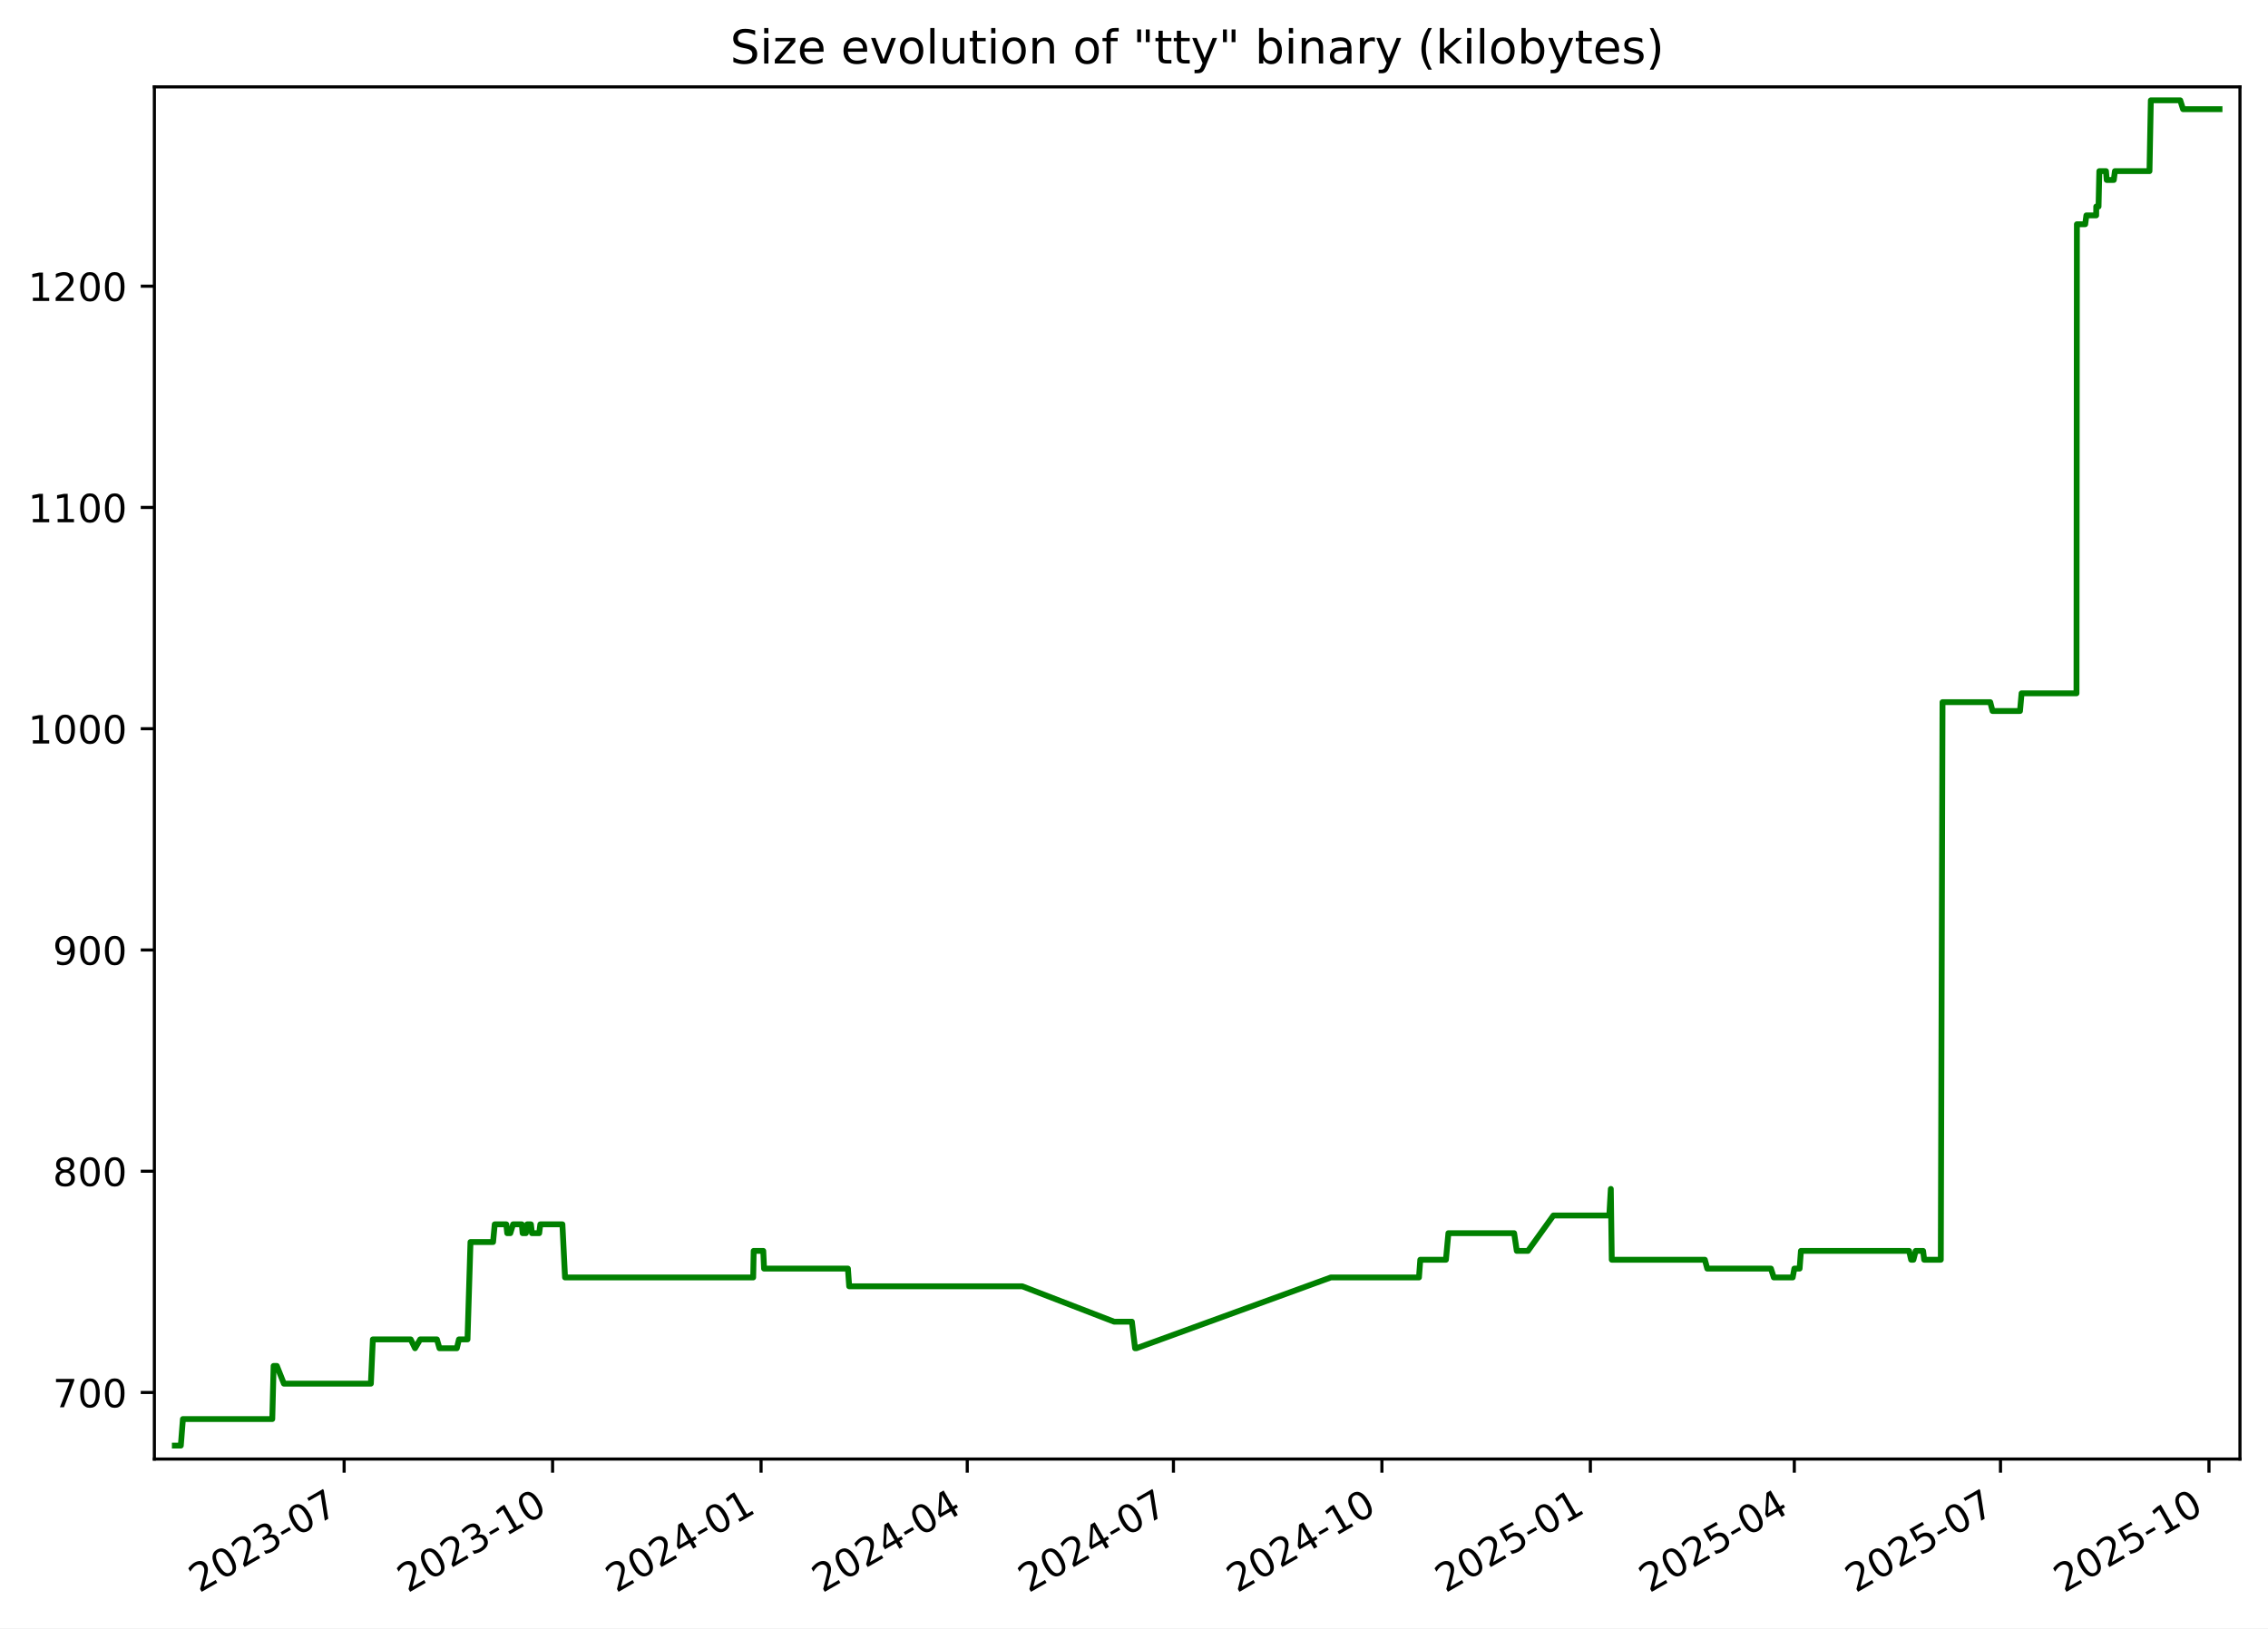
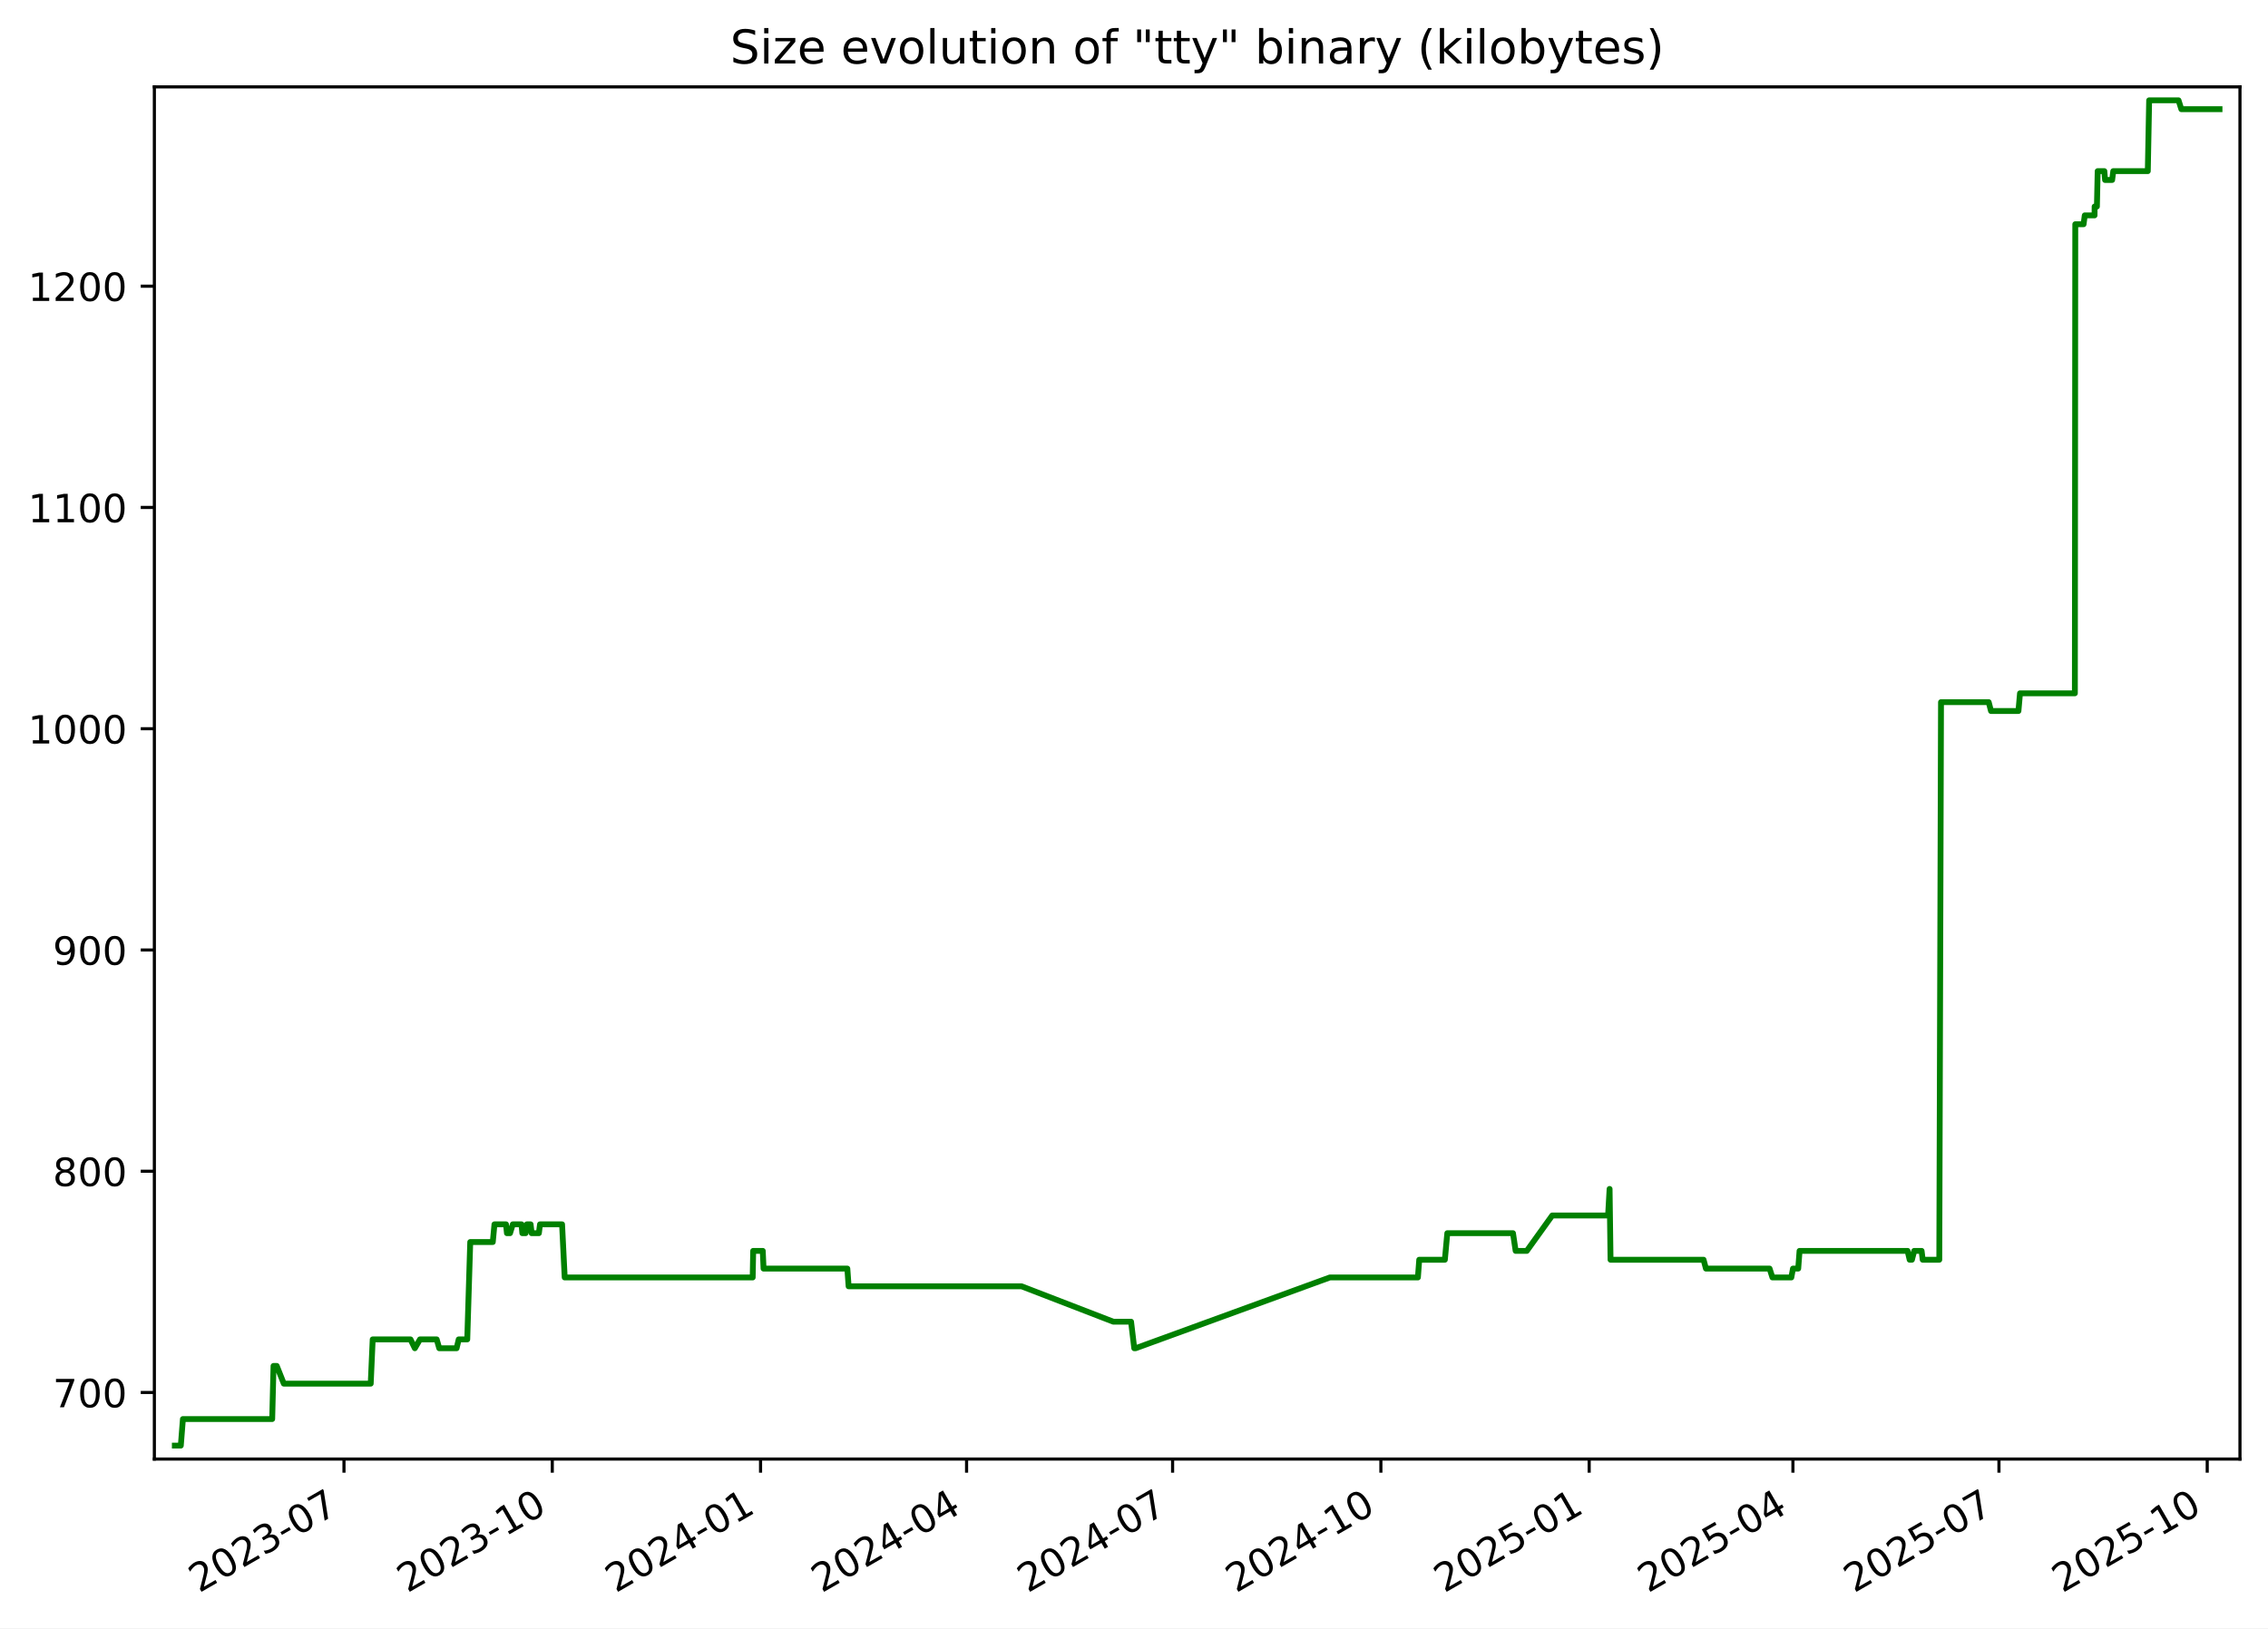
<svg xmlns="http://www.w3.org/2000/svg" xmlns:xlink="http://www.w3.org/1999/xlink" width="582.53pt" height="418.303pt" viewBox="0 0 582.53 418.303" version="1.1">
  <defs>
    <style type="text/css">*{stroke-linejoin: round; stroke-linecap: butt}</style>
  </defs>
  <g id="figure_1">
    <g id="patch_1">
      <path d="M -0 418.303  L 582.53 418.303  L 582.53 0  L -0 0  z " style="fill: #ffffff" />
    </g>
    <g id="axes_1">
      <g id="patch_2">
        <path d="M 39.65 374.83  L 575.33 374.83  L 575.33 22.318  L 39.65 22.318  z " style="fill: #ffffff" />
      </g>
      <g id="matplotlib.axis_1">
        <g id="xtick_1">
          <g id="line2d_1">
            <defs>
-               <path id="m048620eb67" d="M 0 0  L 0 3.5  " style="stroke: #000000; stroke-width: 0.8" />
+               <path id="mfb95415b55" d="M 0 0  L 0 3.5  " style="stroke: #000000; stroke-width: 0.8" />
            </defs>
            <g>
-               <use xlink:href="#m048620eb67" x="88.388" y="374.83" style="stroke: #000000; stroke-width: 0.8" />
+               <use xlink:href="#mfb95415b55" x="88.351" y="374.83" style="stroke: #000000; stroke-width: 0.8" />
            </g>
          </g>
          <g id="text_1">
-             <g transform="translate(51.16364 409.302) rotate(-30) scale(0.1 -0.1)">
+             <g transform="translate(51.12663 409.302) rotate(-30) scale(0.1 -0.1)">
              <defs>
                <path id="DejaVuSans-32" d="M 1228 531  L 3431 531  L 3431 0  L 469 0  L 469 531  Q 828 903 1448 1529  Q 2069 2156 2228 2338  Q 2531 2678 2651 2914  Q 2772 3150 2772 3378  Q 2772 3750 2511 3984  Q 2250 4219 1831 4219  Q 1534 4219 1204 4116  Q 875 4013 500 3803  L 500 4441  Q 881 4594 1212 4672  Q 1544 4750 1819 4750  Q 2544 4750 2975 4387  Q 3406 4025 3406 3419  Q 3406 3131 3298 2873  Q 3191 2616 2906 2266  Q 2828 2175 2409 1742  Q 1991 1309 1228 531  z " transform="scale(0.015625)" />
                <path id="DejaVuSans-30" d="M 2034 4250  Q 1547 4250 1301 3770  Q 1056 3291 1056 2328  Q 1056 1369 1301 889  Q 1547 409 2034 409  Q 2525 409 2770 889  Q 3016 1369 3016 2328  Q 3016 3291 2770 3770  Q 2525 4250 2034 4250  z M 2034 4750  Q 2819 4750 3233 4129  Q 3647 3509 3647 2328  Q 3647 1150 3233 529  Q 2819 -91 2034 -91  Q 1250 -91 836 529  Q 422 1150 422 2328  Q 422 3509 836 4129  Q 1250 4750 2034 4750  z " transform="scale(0.015625)" />
                <path id="DejaVuSans-33" d="M 2597 2516  Q 3050 2419 3304 2112  Q 3559 1806 3559 1356  Q 3559 666 3084 287  Q 2609 -91 1734 -91  Q 1441 -91 1130 -33  Q 819 25 488 141  L 488 750  Q 750 597 1062 519  Q 1375 441 1716 441  Q 2309 441 2620 675  Q 2931 909 2931 1356  Q 2931 1769 2642 2001  Q 2353 2234 1838 2234  L 1294 2234  L 1294 2753  L 1863 2753  Q 2328 2753 2575 2939  Q 2822 3125 2822 3475  Q 2822 3834 2567 4026  Q 2313 4219 1838 4219  Q 1578 4219 1281 4162  Q 984 4106 628 3988  L 628 4550  Q 988 4650 1302 4700  Q 1616 4750 1894 4750  Q 2613 4750 3031 4423  Q 3450 4097 3450 3541  Q 3450 3153 3228 2886  Q 3006 2619 2597 2516  z " transform="scale(0.015625)" />
                <path id="DejaVuSans-2d" d="M 313 2009  L 1997 2009  L 1997 1497  L 313 1497  L 313 2009  z " transform="scale(0.015625)" />
                <path id="DejaVuSans-37" d="M 525 4666  L 3525 4666  L 3525 4397  L 1831 0  L 1172 0  L 2766 4134  L 525 4134  L 525 4666  z " transform="scale(0.015625)" />
              </defs>
              <use xlink:href="#DejaVuSans-32" />
              <use xlink:href="#DejaVuSans-30" x="63.623" />
              <use xlink:href="#DejaVuSans-32" x="127.246" />
              <use xlink:href="#DejaVuSans-33" x="190.869" />
              <use xlink:href="#DejaVuSans-2d" x="254.492" />
              <use xlink:href="#DejaVuSans-30" x="290.576" />
              <use xlink:href="#DejaVuSans-37" x="354.199" />
            </g>
          </g>
        </g>
        <g id="xtick_2">
          <g id="line2d_2">
            <g>
-               <use xlink:href="#m048620eb67" x="141.932" y="374.83" style="stroke: #000000; stroke-width: 0.8" />
+               <use xlink:href="#mfb95415b55" x="141.849" y="374.83" style="stroke: #000000; stroke-width: 0.8" />
            </g>
          </g>
          <g id="text_2">
-             <g transform="translate(104.7068 409.302) rotate(-30) scale(0.1 -0.1)">
+             <g transform="translate(104.6242 409.302) rotate(-30) scale(0.1 -0.1)">
              <defs>
                <path id="DejaVuSans-31" d="M 794 531  L 1825 531  L 1825 4091  L 703 3866  L 703 4441  L 1819 4666  L 2450 4666  L 2450 531  L 3481 531  L 3481 0  L 794 0  L 794 531  z " transform="scale(0.015625)" />
              </defs>
              <use xlink:href="#DejaVuSans-32" />
              <use xlink:href="#DejaVuSans-30" x="63.623" />
              <use xlink:href="#DejaVuSans-32" x="127.246" />
              <use xlink:href="#DejaVuSans-33" x="190.869" />
              <use xlink:href="#DejaVuSans-2d" x="254.492" />
              <use xlink:href="#DejaVuSans-31" x="290.576" />
              <use xlink:href="#DejaVuSans-30" x="354.199" />
            </g>
          </g>
        </g>
        <g id="xtick_3">
          <g id="line2d_3">
            <g>
-               <use xlink:href="#m048620eb67" x="195.475" y="374.83" style="stroke: #000000; stroke-width: 0.8" />
+               <use xlink:href="#mfb95415b55" x="195.347" y="374.83" style="stroke: #000000; stroke-width: 0.8" />
            </g>
          </g>
          <g id="text_3">
-             <g transform="translate(158.25 409.302) rotate(-30) scale(0.1 -0.1)">
+             <g transform="translate(158.1218 409.302) rotate(-30) scale(0.1 -0.1)">
              <defs>
                <path id="DejaVuSans-34" d="M 2419 4116  L 825 1625  L 2419 1625  L 2419 4116  z M 2253 4666  L 3047 4666  L 3047 1625  L 3713 1625  L 3713 1100  L 3047 1100  L 3047 0  L 2419 0  L 2419 1100  L 313 1100  L 313 1709  L 2253 4666  z " transform="scale(0.015625)" />
              </defs>
              <use xlink:href="#DejaVuSans-32" />
              <use xlink:href="#DejaVuSans-30" x="63.623" />
              <use xlink:href="#DejaVuSans-32" x="127.246" />
              <use xlink:href="#DejaVuSans-34" x="190.869" />
              <use xlink:href="#DejaVuSans-2d" x="254.492" />
              <use xlink:href="#DejaVuSans-30" x="290.576" />
              <use xlink:href="#DejaVuSans-31" x="354.199" />
            </g>
          </g>
        </g>
        <g id="xtick_4">
          <g id="line2d_4">
            <g>
-               <use xlink:href="#m048620eb67" x="248.436" y="374.83" style="stroke: #000000; stroke-width: 0.8" />
+               <use xlink:href="#mfb95415b55" x="248.263" y="374.83" style="stroke: #000000; stroke-width: 0.8" />
            </g>
          </g>
          <g id="text_4">
-             <g transform="translate(211.2111 409.302) rotate(-30) scale(0.1 -0.1)">
+             <g transform="translate(211.0379 409.302) rotate(-30) scale(0.1 -0.1)">
              <use xlink:href="#DejaVuSans-32" />
              <use xlink:href="#DejaVuSans-30" x="63.623" />
              <use xlink:href="#DejaVuSans-32" x="127.246" />
              <use xlink:href="#DejaVuSans-34" x="190.869" />
              <use xlink:href="#DejaVuSans-2d" x="254.492" />
              <use xlink:href="#DejaVuSans-30" x="290.576" />
              <use xlink:href="#DejaVuSans-34" x="354.199" />
            </g>
          </g>
        </g>
        <g id="xtick_5">
          <g id="line2d_5">
            <g>
-               <use xlink:href="#m048620eb67" x="301.397" y="374.83" style="stroke: #000000; stroke-width: 0.8" />
+               <use xlink:href="#mfb95415b55" x="301.179" y="374.83" style="stroke: #000000; stroke-width: 0.8" />
            </g>
          </g>
          <g id="text_5">
-             <g transform="translate(264.1723 409.302) rotate(-30) scale(0.1 -0.1)">
+             <g transform="translate(263.954 409.302) rotate(-30) scale(0.1 -0.1)">
              <use xlink:href="#DejaVuSans-32" />
              <use xlink:href="#DejaVuSans-30" x="63.623" />
              <use xlink:href="#DejaVuSans-32" x="127.246" />
              <use xlink:href="#DejaVuSans-34" x="190.869" />
              <use xlink:href="#DejaVuSans-2d" x="254.492" />
              <use xlink:href="#DejaVuSans-30" x="290.576" />
              <use xlink:href="#DejaVuSans-37" x="354.199" />
            </g>
          </g>
        </g>
        <g id="xtick_6">
          <g id="line2d_6">
            <g>
-               <use xlink:href="#m048620eb67" x="354.94" y="374.83" style="stroke: #000000; stroke-width: 0.8" />
+               <use xlink:href="#mfb95415b55" x="354.676" y="374.83" style="stroke: #000000; stroke-width: 0.8" />
            </g>
          </g>
          <g id="text_6">
-             <g transform="translate(317.7155 409.302) rotate(-30) scale(0.1 -0.1)">
+             <g transform="translate(317.4516 409.302) rotate(-30) scale(0.1 -0.1)">
              <use xlink:href="#DejaVuSans-32" />
              <use xlink:href="#DejaVuSans-30" x="63.623" />
              <use xlink:href="#DejaVuSans-32" x="127.246" />
              <use xlink:href="#DejaVuSans-34" x="190.869" />
              <use xlink:href="#DejaVuSans-2d" x="254.492" />
              <use xlink:href="#DejaVuSans-31" x="290.576" />
              <use xlink:href="#DejaVuSans-30" x="354.199" />
            </g>
          </g>
        </g>
        <g id="xtick_7">
          <g id="line2d_7">
            <g>
-               <use xlink:href="#m048620eb67" x="408.483" y="374.83" style="stroke: #000000; stroke-width: 0.8" />
+               <use xlink:href="#mfb95415b55" x="408.174" y="374.83" style="stroke: #000000; stroke-width: 0.8" />
            </g>
          </g>
          <g id="text_7">
-             <g transform="translate(371.2586 409.302) rotate(-30) scale(0.1 -0.1)">
+             <g transform="translate(370.9492 409.302) rotate(-30) scale(0.1 -0.1)">
              <defs>
                <path id="DejaVuSans-35" d="M 691 4666  L 3169 4666  L 3169 4134  L 1269 4134  L 1269 2991  Q 1406 3038 1543 3061  Q 1681 3084 1819 3084  Q 2600 3084 3056 2656  Q 3513 2228 3513 1497  Q 3513 744 3044 326  Q 2575 -91 1722 -91  Q 1428 -91 1123 -41  Q 819 9 494 109  L 494 744  Q 775 591 1075 516  Q 1375 441 1709 441  Q 2250 441 2565 725  Q 2881 1009 2881 1497  Q 2881 1984 2565 2268  Q 2250 2553 1709 2553  Q 1456 2553 1204 2497  Q 953 2441 691 2322  L 691 4666  z " transform="scale(0.015625)" />
              </defs>
              <use xlink:href="#DejaVuSans-32" />
              <use xlink:href="#DejaVuSans-30" x="63.623" />
              <use xlink:href="#DejaVuSans-32" x="127.246" />
              <use xlink:href="#DejaVuSans-35" x="190.869" />
              <use xlink:href="#DejaVuSans-2d" x="254.492" />
              <use xlink:href="#DejaVuSans-30" x="290.576" />
              <use xlink:href="#DejaVuSans-31" x="354.199" />
            </g>
          </g>
        </g>
        <g id="xtick_8">
          <g id="line2d_8">
            <g>
-               <use xlink:href="#m048620eb67" x="460.863" y="374.83" style="stroke: #000000; stroke-width: 0.8" />
+               <use xlink:href="#mfb95415b55" x="460.509" y="374.83" style="stroke: #000000; stroke-width: 0.8" />
            </g>
          </g>
          <g id="text_8">
-             <g transform="translate(423.6378 409.302) rotate(-30) scale(0.1 -0.1)">
+             <g transform="translate(423.2838 409.302) rotate(-30) scale(0.1 -0.1)">
              <use xlink:href="#DejaVuSans-32" />
              <use xlink:href="#DejaVuSans-30" x="63.623" />
              <use xlink:href="#DejaVuSans-32" x="127.246" />
              <use xlink:href="#DejaVuSans-35" x="190.869" />
              <use xlink:href="#DejaVuSans-2d" x="254.492" />
              <use xlink:href="#DejaVuSans-30" x="290.576" />
              <use xlink:href="#DejaVuSans-34" x="354.199" />
            </g>
          </g>
        </g>
        <g id="xtick_9">
          <g id="line2d_9">
            <g>
-               <use xlink:href="#m048620eb67" x="513.824" y="374.83" style="stroke: #000000; stroke-width: 0.8" />
+               <use xlink:href="#mfb95415b55" x="513.425" y="374.83" style="stroke: #000000; stroke-width: 0.8" />
            </g>
          </g>
          <g id="text_9">
-             <g transform="translate(476.599 409.302) rotate(-30) scale(0.1 -0.1)">
+             <g transform="translate(476.1999 409.302) rotate(-30) scale(0.1 -0.1)">
              <use xlink:href="#DejaVuSans-32" />
              <use xlink:href="#DejaVuSans-30" x="63.623" />
              <use xlink:href="#DejaVuSans-32" x="127.246" />
              <use xlink:href="#DejaVuSans-35" x="190.869" />
              <use xlink:href="#DejaVuSans-2d" x="254.492" />
              <use xlink:href="#DejaVuSans-30" x="290.576" />
              <use xlink:href="#DejaVuSans-37" x="354.199" />
            </g>
          </g>
        </g>
        <g id="xtick_10">
          <g id="line2d_10">
            <g>
-               <use xlink:href="#m048620eb67" x="567.367" y="374.83" style="stroke: #000000; stroke-width: 0.8" />
+               <use xlink:href="#mfb95415b55" x="566.922" y="374.83" style="stroke: #000000; stroke-width: 0.8" />
            </g>
          </g>
          <g id="text_10">
-             <g transform="translate(530.1421 409.302) rotate(-30) scale(0.1 -0.1)">
+             <g transform="translate(529.6974 409.302) rotate(-30) scale(0.1 -0.1)">
              <use xlink:href="#DejaVuSans-32" />
              <use xlink:href="#DejaVuSans-30" x="63.623" />
              <use xlink:href="#DejaVuSans-32" x="127.246" />
              <use xlink:href="#DejaVuSans-35" x="190.869" />
              <use xlink:href="#DejaVuSans-2d" x="254.492" />
              <use xlink:href="#DejaVuSans-31" x="290.576" />
              <use xlink:href="#DejaVuSans-30" x="354.199" />
            </g>
          </g>
        </g>
      </g>
      <g id="matplotlib.axis_2">
        <g id="ytick_1">
          <g id="line2d_11">
            <defs>
-               <path id="m047c14a210" d="M 0 0  L -3.5 0  " style="stroke: #000000; stroke-width: 0.8" />
+               <path id="m6eaf3e911a" d="M 0 0  L -3.5 0  " style="stroke: #000000; stroke-width: 0.8" />
            </defs>
            <g>
-               <use xlink:href="#m047c14a210" x="39.65" y="357.732" style="stroke: #000000; stroke-width: 0.8" />
+               <use xlink:href="#m6eaf3e911a" x="39.65" y="357.732" style="stroke: #000000; stroke-width: 0.8" />
            </g>
          </g>
          <g id="text_11">
            <g transform="translate(13.5625 361.5312) scale(0.1 -0.1)">
              <use xlink:href="#DejaVuSans-37" />
              <use xlink:href="#DejaVuSans-30" x="63.623" />
              <use xlink:href="#DejaVuSans-30" x="127.246" />
            </g>
          </g>
        </g>
        <g id="ytick_2">
          <g id="line2d_12">
            <g>
-               <use xlink:href="#m047c14a210" x="39.65" y="300.89" style="stroke: #000000; stroke-width: 0.8" />
+               <use xlink:href="#m6eaf3e911a" x="39.65" y="300.89" style="stroke: #000000; stroke-width: 0.8" />
            </g>
          </g>
          <g id="text_12">
            <g transform="translate(13.5625 304.6891) scale(0.1 -0.1)">
              <defs>
                <path id="DejaVuSans-38" d="M 2034 2216  Q 1584 2216 1326 1975  Q 1069 1734 1069 1313  Q 1069 891 1326 650  Q 1584 409 2034 409  Q 2484 409 2743 651  Q 3003 894 3003 1313  Q 3003 1734 2745 1975  Q 2488 2216 2034 2216  z M 1403 2484  Q 997 2584 770 2862  Q 544 3141 544 3541  Q 544 4100 942 4425  Q 1341 4750 2034 4750  Q 2731 4750 3128 4425  Q 3525 4100 3525 3541  Q 3525 3141 3298 2862  Q 3072 2584 2669 2484  Q 3125 2378 3379 2068  Q 3634 1759 3634 1313  Q 3634 634 3220 271  Q 2806 -91 2034 -91  Q 1263 -91 848 271  Q 434 634 434 1313  Q 434 1759 690 2068  Q 947 2378 1403 2484  z M 1172 3481  Q 1172 3119 1398 2916  Q 1625 2713 2034 2713  Q 2441 2713 2670 2916  Q 2900 3119 2900 3481  Q 2900 3844 2670 4047  Q 2441 4250 2034 4250  Q 1625 4250 1398 4047  Q 1172 3844 1172 3481  z " transform="scale(0.015625)" />
              </defs>
              <use xlink:href="#DejaVuSans-38" />
              <use xlink:href="#DejaVuSans-30" x="63.623" />
              <use xlink:href="#DejaVuSans-30" x="127.246" />
            </g>
          </g>
        </g>
        <g id="ytick_3">
          <g id="line2d_13">
            <g>
-               <use xlink:href="#m047c14a210" x="39.65" y="244.048" style="stroke: #000000; stroke-width: 0.8" />
+               <use xlink:href="#m6eaf3e911a" x="39.65" y="244.048" style="stroke: #000000; stroke-width: 0.8" />
            </g>
          </g>
          <g id="text_13">
            <g transform="translate(13.5625 247.847) scale(0.1 -0.1)">
              <defs>
                <path id="DejaVuSans-39" d="M 703 97  L 703 672  Q 941 559 1184 500  Q 1428 441 1663 441  Q 2288 441 2617 861  Q 2947 1281 2994 2138  Q 2813 1869 2534 1725  Q 2256 1581 1919 1581  Q 1219 1581 811 2004  Q 403 2428 403 3163  Q 403 3881 828 4315  Q 1253 4750 1959 4750  Q 2769 4750 3195 4129  Q 3622 3509 3622 2328  Q 3622 1225 3098 567  Q 2575 -91 1691 -91  Q 1453 -91 1209 -44  Q 966 3 703 97  z M 1959 2075  Q 2384 2075 2632 2365  Q 2881 2656 2881 3163  Q 2881 3666 2632 3958  Q 2384 4250 1959 4250  Q 1534 4250 1286 3958  Q 1038 3666 1038 3163  Q 1038 2656 1286 2365  Q 1534 2075 1959 2075  z " transform="scale(0.015625)" />
              </defs>
              <use xlink:href="#DejaVuSans-39" />
              <use xlink:href="#DejaVuSans-30" x="63.623" />
              <use xlink:href="#DejaVuSans-30" x="127.246" />
            </g>
          </g>
        </g>
        <g id="ytick_4">
          <g id="line2d_14">
            <g>
-               <use xlink:href="#m047c14a210" x="39.65" y="187.206" style="stroke: #000000; stroke-width: 0.8" />
+               <use xlink:href="#m6eaf3e911a" x="39.65" y="187.206" style="stroke: #000000; stroke-width: 0.8" />
            </g>
          </g>
          <g id="text_14">
            <g transform="translate(7.2 191.0049) scale(0.1 -0.1)">
              <use xlink:href="#DejaVuSans-31" />
              <use xlink:href="#DejaVuSans-30" x="63.623" />
              <use xlink:href="#DejaVuSans-30" x="127.246" />
              <use xlink:href="#DejaVuSans-30" x="190.869" />
            </g>
          </g>
        </g>
        <g id="ytick_5">
          <g id="line2d_15">
            <g>
-               <use xlink:href="#m047c14a210" x="39.65" y="130.364" style="stroke: #000000; stroke-width: 0.8" />
+               <use xlink:href="#m6eaf3e911a" x="39.65" y="130.364" style="stroke: #000000; stroke-width: 0.8" />
            </g>
          </g>
          <g id="text_15">
            <g transform="translate(7.2 134.1628) scale(0.1 -0.1)">
              <use xlink:href="#DejaVuSans-31" />
              <use xlink:href="#DejaVuSans-31" x="63.623" />
              <use xlink:href="#DejaVuSans-30" x="127.246" />
              <use xlink:href="#DejaVuSans-30" x="190.869" />
            </g>
          </g>
        </g>
        <g id="ytick_6">
          <g id="line2d_16">
            <g>
-               <use xlink:href="#m047c14a210" x="39.65" y="73.521" style="stroke: #000000; stroke-width: 0.8" />
+               <use xlink:href="#m6eaf3e911a" x="39.65" y="73.521" style="stroke: #000000; stroke-width: 0.8" />
            </g>
          </g>
          <g id="text_16">
            <g transform="translate(7.2 77.32071) scale(0.1 -0.1)">
              <use xlink:href="#DejaVuSans-31" />
              <use xlink:href="#DejaVuSans-32" x="63.623" />
              <use xlink:href="#DejaVuSans-30" x="127.246" />
              <use xlink:href="#DejaVuSans-30" x="190.869" />
            </g>
          </g>
        </g>
      </g>
      <g id="line2d_17">
-         <path d="M 44.902 371.374  L 46.442 371.374  L 46.981 364.553  L 69.935 364.553  L 70.276 350.911  L 71.108 350.911  L 72.922 355.458  L 95.262 355.458  L 95.768 344.09  L 105.487 344.09  L 106.603 346.364  L 107.922 344.09  L 112.22 344.09  L 112.879 346.364  L 117.336 346.364  L 117.882 344.09  L 120.077 344.09  L 120.843 319.079  L 126.643 319.079  L 127.07 314.532  L 130.039 314.532  L 130.279 316.806  L 131.073 316.806  L 131.784 314.532  L 134.025 314.532  L 134.233 316.806  L 135.073 316.806  L 135.4 314.532  L 136.362 314.532  L 136.623 316.806  L 138.491 316.806  L 138.779 314.532  L 144.452 314.532  L 145.127 328.174  L 193.455 328.174  L 193.581 321.353  L 196.042 321.353  L 196.244 325.9  L 217.786 325.9  L 218.112 330.448  L 262.567 330.448  L 286.156 339.543  L 290.721 339.543  L 291.541 346.364  L 291.895 346.364  L 341.837 328.174  L 364.459 328.174  L 364.798 323.627  L 371.386 323.627  L 372.016 316.806  L 388.901 316.806  L 389.584 321.353  L 392.449 321.353  L 398.986 312.258  L 413.346 312.258  L 413.734 305.437  L 413.978 323.627  L 437.89 323.627  L 438.502 325.9  L 454.858 325.9  L 455.594 328.174  L 460.453 328.174  L 460.873 325.9  L 462.224 325.9  L 462.567 321.353  L 490.335 321.353  L 490.87 323.627  L 491.454 323.627  L 492.042 321.353  L 493.942 321.353  L 494.222 323.627  L 498.489 323.627  L 498.931 180.385  L 511.188 180.385  L 511.783 182.658  L 518.836 182.658  L 519.236 178.111  L 533.342 178.111  L 533.446 57.606  L 535.577 57.606  L 535.884 55.332  L 538.398 55.332  L 538.418 53.058  L 539.006 53.058  L 539.206 43.964  L 540.922 43.964  L 541.102 46.237  L 542.923 46.237  L 543.212 43.964  L 552.091 43.964  L 552.437 25.774  L 559.99 25.774  L 560.712 28.048  L 570.078 28.048  L 570.078 28.048  " clip-path="url(#p329613ecba)" style="fill: none; stroke: #008000; stroke-width: 1.5; stroke-linecap: square" />
+         <path d="M 44.902 371.374  L 46.441 371.374  L 46.98 364.553  L 69.914 364.553  L 70.254 350.911  L 71.085 350.911  L 72.898 355.458  L 95.219 355.458  L 95.725 344.09  L 105.435 344.09  L 106.55 346.364  L 107.868 344.09  L 112.163 344.09  L 112.821 346.364  L 117.275 346.364  L 117.82 344.09  L 120.013 344.09  L 120.779 319.079  L 126.573 319.079  L 127 314.532  L 129.966 314.532  L 130.206 316.806  L 130.999 316.806  L 131.71 314.532  L 133.95 314.532  L 134.157 316.806  L 134.996 316.806  L 135.323 314.532  L 136.285 314.532  L 136.545 316.806  L 138.412 316.806  L 138.699 314.532  L 144.367 314.532  L 145.041 328.174  L 193.329 328.174  L 193.454 321.353  L 195.914 321.353  L 196.115 325.9  L 217.638 325.9  L 217.965 330.448  L 262.382 330.448  L 285.95 339.543  L 290.512 339.543  L 291.331 346.364  L 291.685 346.364  L 341.584 328.174  L 364.187 328.174  L 364.526 323.627  L 371.109 323.627  L 371.737 316.806  L 388.608 316.806  L 389.29 321.353  L 392.153 321.353  L 398.685 312.258  L 413.033 312.258  L 413.42 305.437  L 413.664 323.627  L 437.556 323.627  L 438.167 325.9  L 454.509 325.9  L 455.244 328.174  L 460.099 328.174  L 460.519 325.9  L 461.869 325.9  L 462.211 321.353  L 489.956 321.353  L 490.491 323.627  L 491.073 323.627  L 491.662 321.353  L 493.56 321.353  L 493.84 323.627  L 498.103 323.627  L 498.544 180.385  L 510.792 180.385  L 511.385 182.658  L 518.432 182.658  L 518.832 178.111  L 532.927 178.111  L 533.03 57.606  L 535.16 57.606  L 535.466 55.332  L 537.978 55.332  L 537.998 53.058  L 538.586 53.058  L 538.785 43.964  L 540.5 43.964  L 540.68 46.237  L 542.499 46.237  L 542.788 43.964  L 551.659 43.964  L 552.005 25.774  L 559.551 25.774  L 560.273 28.048  L 570.078 28.048  L 570.078 28.048  " clip-path="url(#pd3f9ed9ae7)" style="fill: none; stroke: #008000; stroke-width: 1.5; stroke-linecap: square" />
      </g>
      <g id="patch_3">
        <path d="M 39.65 374.83  L 39.65 22.318  " style="fill: none; stroke: #000000; stroke-width: 0.8; stroke-linejoin: miter; stroke-linecap: square" />
      </g>
      <g id="patch_4">
        <path d="M 575.33 374.83  L 575.33 22.318  " style="fill: none; stroke: #000000; stroke-width: 0.8; stroke-linejoin: miter; stroke-linecap: square" />
      </g>
      <g id="patch_5">
        <path d="M 39.65 374.83  L 575.33 374.83  " style="fill: none; stroke: #000000; stroke-width: 0.8; stroke-linejoin: miter; stroke-linecap: square" />
      </g>
      <g id="patch_6">
        <path d="M 39.65 22.318  L 575.33 22.318  " style="fill: none; stroke: #000000; stroke-width: 0.8; stroke-linejoin: miter; stroke-linecap: square" />
      </g>
      <g id="text_17">
        <g transform="translate(187.5387 16.31812) scale(0.12 -0.12)">
          <defs>
            <path id="DejaVuSans-53" d="M 3425 4513  L 3425 3897  Q 3066 4069 2747 4153  Q 2428 4238 2131 4238  Q 1616 4238 1336 4038  Q 1056 3838 1056 3469  Q 1056 3159 1242 3001  Q 1428 2844 1947 2747  L 2328 2669  Q 3034 2534 3370 2195  Q 3706 1856 3706 1288  Q 3706 609 3251 259  Q 2797 -91 1919 -91  Q 1588 -91 1214 -16  Q 841 59 441 206  L 441 856  Q 825 641 1194 531  Q 1563 422 1919 422  Q 2459 422 2753 634  Q 3047 847 3047 1241  Q 3047 1584 2836 1778  Q 2625 1972 2144 2069  L 1759 2144  Q 1053 2284 737 2584  Q 422 2884 422 3419  Q 422 4038 858 4394  Q 1294 4750 2059 4750  Q 2388 4750 2728 4690  Q 3069 4631 3425 4513  z " transform="scale(0.015625)" />
            <path id="DejaVuSans-69" d="M 603 3500  L 1178 3500  L 1178 0  L 603 0  L 603 3500  z M 603 4863  L 1178 4863  L 1178 4134  L 603 4134  L 603 4863  z " transform="scale(0.015625)" />
            <path id="DejaVuSans-7a" d="M 353 3500  L 3084 3500  L 3084 2975  L 922 459  L 3084 459  L 3084 0  L 275 0  L 275 525  L 2438 3041  L 353 3041  L 353 3500  z " transform="scale(0.015625)" />
            <path id="DejaVuSans-65" d="M 3597 1894  L 3597 1613  L 953 1613  Q 991 1019 1311 708  Q 1631 397 2203 397  Q 2534 397 2845 478  Q 3156 559 3463 722  L 3463 178  Q 3153 47 2828 -22  Q 2503 -91 2169 -91  Q 1331 -91 842 396  Q 353 884 353 1716  Q 353 2575 817 3079  Q 1281 3584 2069 3584  Q 2775 3584 3186 3129  Q 3597 2675 3597 1894  z M 3022 2063  Q 3016 2534 2758 2815  Q 2500 3097 2075 3097  Q 1594 3097 1305 2825  Q 1016 2553 972 2059  L 3022 2063  z " transform="scale(0.015625)" />
            <path id="DejaVuSans-20" transform="scale(0.015625)" />
            <path id="DejaVuSans-76" d="M 191 3500  L 800 3500  L 1894 563  L 2988 3500  L 3597 3500  L 2284 0  L 1503 0  L 191 3500  z " transform="scale(0.015625)" />
            <path id="DejaVuSans-6f" d="M 1959 3097  Q 1497 3097 1228 2736  Q 959 2375 959 1747  Q 959 1119 1226 758  Q 1494 397 1959 397  Q 2419 397 2687 759  Q 2956 1122 2956 1747  Q 2956 2369 2687 2733  Q 2419 3097 1959 3097  z M 1959 3584  Q 2709 3584 3137 3096  Q 3566 2609 3566 1747  Q 3566 888 3137 398  Q 2709 -91 1959 -91  Q 1206 -91 779 398  Q 353 888 353 1747  Q 353 2609 779 3096  Q 1206 3584 1959 3584  z " transform="scale(0.015625)" />
            <path id="DejaVuSans-6c" d="M 603 4863  L 1178 4863  L 1178 0  L 603 0  L 603 4863  z " transform="scale(0.015625)" />
            <path id="DejaVuSans-75" d="M 544 1381  L 544 3500  L 1119 3500  L 1119 1403  Q 1119 906 1312 657  Q 1506 409 1894 409  Q 2359 409 2629 706  Q 2900 1003 2900 1516  L 2900 3500  L 3475 3500  L 3475 0  L 2900 0  L 2900 538  Q 2691 219 2414 64  Q 2138 -91 1772 -91  Q 1169 -91 856 284  Q 544 659 544 1381  z M 1991 3584  L 1991 3584  z " transform="scale(0.015625)" />
            <path id="DejaVuSans-74" d="M 1172 4494  L 1172 3500  L 2356 3500  L 2356 3053  L 1172 3053  L 1172 1153  Q 1172 725 1289 603  Q 1406 481 1766 481  L 2356 481  L 2356 0  L 1766 0  Q 1100 0 847 248  Q 594 497 594 1153  L 594 3053  L 172 3053  L 172 3500  L 594 3500  L 594 4494  L 1172 4494  z " transform="scale(0.015625)" />
            <path id="DejaVuSans-6e" d="M 3513 2113  L 3513 0  L 2938 0  L 2938 2094  Q 2938 2591 2744 2837  Q 2550 3084 2163 3084  Q 1697 3084 1428 2787  Q 1159 2491 1159 1978  L 1159 0  L 581 0  L 581 3500  L 1159 3500  L 1159 2956  Q 1366 3272 1645 3428  Q 1925 3584 2291 3584  Q 2894 3584 3203 3211  Q 3513 2838 3513 2113  z " transform="scale(0.015625)" />
            <path id="DejaVuSans-66" d="M 2375 4863  L 2375 4384  L 1825 4384  Q 1516 4384 1395 4259  Q 1275 4134 1275 3809  L 1275 3500  L 2222 3500  L 2222 3053  L 1275 3053  L 1275 0  L 697 0  L 697 3053  L 147 3053  L 147 3500  L 697 3500  L 697 3744  Q 697 4328 969 4595  Q 1241 4863 1831 4863  L 2375 4863  z " transform="scale(0.015625)" />
            <path id="DejaVuSans-22" d="M 1147 4666  L 1147 2931  L 616 2931  L 616 4666  L 1147 4666  z M 2328 4666  L 2328 2931  L 1797 2931  L 1797 4666  L 2328 4666  z " transform="scale(0.015625)" />
            <path id="DejaVuSans-79" d="M 2059 -325  Q 1816 -950 1584 -1140  Q 1353 -1331 966 -1331  L 506 -1331  L 506 -850  L 844 -850  Q 1081 -850 1212 -737  Q 1344 -625 1503 -206  L 1606 56  L 191 3500  L 800 3500  L 1894 763  L 2988 3500  L 3597 3500  L 2059 -325  z " transform="scale(0.015625)" />
            <path id="DejaVuSans-62" d="M 3116 1747  Q 3116 2381 2855 2742  Q 2594 3103 2138 3103  Q 1681 3103 1420 2742  Q 1159 2381 1159 1747  Q 1159 1113 1420 752  Q 1681 391 2138 391  Q 2594 391 2855 752  Q 3116 1113 3116 1747  z M 1159 2969  Q 1341 3281 1617 3432  Q 1894 3584 2278 3584  Q 2916 3584 3314 3078  Q 3713 2572 3713 1747  Q 3713 922 3314 415  Q 2916 -91 2278 -91  Q 1894 -91 1617 61  Q 1341 213 1159 525  L 1159 0  L 581 0  L 581 4863  L 1159 4863  L 1159 2969  z " transform="scale(0.015625)" />
            <path id="DejaVuSans-61" d="M 2194 1759  Q 1497 1759 1228 1600  Q 959 1441 959 1056  Q 959 750 1161 570  Q 1363 391 1709 391  Q 2188 391 2477 730  Q 2766 1069 2766 1631  L 2766 1759  L 2194 1759  z M 3341 1997  L 3341 0  L 2766 0  L 2766 531  Q 2569 213 2275 61  Q 1981 -91 1556 -91  Q 1019 -91 701 211  Q 384 513 384 1019  Q 384 1609 779 1909  Q 1175 2209 1959 2209  L 2766 2209  L 2766 2266  Q 2766 2663 2505 2880  Q 2244 3097 1772 3097  Q 1472 3097 1187 3025  Q 903 2953 641 2809  L 641 3341  Q 956 3463 1253 3523  Q 1550 3584 1831 3584  Q 2591 3584 2966 3190  Q 3341 2797 3341 1997  z " transform="scale(0.015625)" />
            <path id="DejaVuSans-72" d="M 2631 2963  Q 2534 3019 2420 3045  Q 2306 3072 2169 3072  Q 1681 3072 1420 2755  Q 1159 2438 1159 1844  L 1159 0  L 581 0  L 581 3500  L 1159 3500  L 1159 2956  Q 1341 3275 1631 3429  Q 1922 3584 2338 3584  Q 2397 3584 2469 3576  Q 2541 3569 2628 3553  L 2631 2963  z " transform="scale(0.015625)" />
            <path id="DejaVuSans-28" d="M 1984 4856  Q 1566 4138 1362 3434  Q 1159 2731 1159 2009  Q 1159 1288 1364 580  Q 1569 -128 1984 -844  L 1484 -844  Q 1016 -109 783 600  Q 550 1309 550 2009  Q 550 2706 781 3412  Q 1013 4119 1484 4856  L 1984 4856  z " transform="scale(0.015625)" />
            <path id="DejaVuSans-6b" d="M 581 4863  L 1159 4863  L 1159 1991  L 2875 3500  L 3609 3500  L 1753 1863  L 3688 0  L 2938 0  L 1159 1709  L 1159 0  L 581 0  L 581 4863  z " transform="scale(0.015625)" />
            <path id="DejaVuSans-73" d="M 2834 3397  L 2834 2853  Q 2591 2978 2328 3040  Q 2066 3103 1784 3103  Q 1356 3103 1142 2972  Q 928 2841 928 2578  Q 928 2378 1081 2264  Q 1234 2150 1697 2047  L 1894 2003  Q 2506 1872 2764 1633  Q 3022 1394 3022 966  Q 3022 478 2636 193  Q 2250 -91 1575 -91  Q 1294 -91 989 -36  Q 684 19 347 128  L 347 722  Q 666 556 975 473  Q 1284 391 1588 391  Q 1994 391 2212 530  Q 2431 669 2431 922  Q 2431 1156 2273 1281  Q 2116 1406 1581 1522  L 1381 1569  Q 847 1681 609 1914  Q 372 2147 372 2553  Q 372 3047 722 3315  Q 1072 3584 1716 3584  Q 2034 3584 2315 3537  Q 2597 3491 2834 3397  z " transform="scale(0.015625)" />
            <path id="DejaVuSans-29" d="M 513 4856  L 1013 4856  Q 1481 4119 1714 3412  Q 1947 2706 1947 2009  Q 1947 1309 1714 600  Q 1481 -109 1013 -844  L 513 -844  Q 928 -128 1133 580  Q 1338 1288 1338 2009  Q 1338 2731 1133 3434  Q 928 4138 513 4856  z " transform="scale(0.015625)" />
          </defs>
          <use xlink:href="#DejaVuSans-53" />
          <use xlink:href="#DejaVuSans-69" x="63.477" />
          <use xlink:href="#DejaVuSans-7a" x="91.26" />
          <use xlink:href="#DejaVuSans-65" x="143.75" />
          <use xlink:href="#DejaVuSans-20" x="205.273" />
          <use xlink:href="#DejaVuSans-65" x="237.061" />
          <use xlink:href="#DejaVuSans-76" x="298.584" />
          <use xlink:href="#DejaVuSans-6f" x="357.764" />
          <use xlink:href="#DejaVuSans-6c" x="418.945" />
          <use xlink:href="#DejaVuSans-75" x="446.729" />
          <use xlink:href="#DejaVuSans-74" x="510.107" />
          <use xlink:href="#DejaVuSans-69" x="549.316" />
          <use xlink:href="#DejaVuSans-6f" x="577.1" />
          <use xlink:href="#DejaVuSans-6e" x="638.281" />
          <use xlink:href="#DejaVuSans-20" x="701.66" />
          <use xlink:href="#DejaVuSans-6f" x="733.447" />
          <use xlink:href="#DejaVuSans-66" x="794.629" />
          <use xlink:href="#DejaVuSans-20" x="829.834" />
          <use xlink:href="#DejaVuSans-22" x="861.621" />
          <use xlink:href="#DejaVuSans-74" x="907.617" />
          <use xlink:href="#DejaVuSans-74" x="946.826" />
          <use xlink:href="#DejaVuSans-79" x="986.035" />
          <use xlink:href="#DejaVuSans-22" x="1045.215" />
          <use xlink:href="#DejaVuSans-20" x="1091.211" />
          <use xlink:href="#DejaVuSans-62" x="1122.998" />
          <use xlink:href="#DejaVuSans-69" x="1186.475" />
          <use xlink:href="#DejaVuSans-6e" x="1214.258" />
          <use xlink:href="#DejaVuSans-61" x="1277.637" />
          <use xlink:href="#DejaVuSans-72" x="1338.916" />
          <use xlink:href="#DejaVuSans-79" x="1380.029" />
          <use xlink:href="#DejaVuSans-20" x="1439.209" />
          <use xlink:href="#DejaVuSans-28" x="1470.996" />
          <use xlink:href="#DejaVuSans-6b" x="1510.01" />
          <use xlink:href="#DejaVuSans-69" x="1567.92" />
          <use xlink:href="#DejaVuSans-6c" x="1595.703" />
          <use xlink:href="#DejaVuSans-6f" x="1623.486" />
          <use xlink:href="#DejaVuSans-62" x="1684.668" />
          <use xlink:href="#DejaVuSans-79" x="1748.145" />
          <use xlink:href="#DejaVuSans-74" x="1807.324" />
          <use xlink:href="#DejaVuSans-65" x="1846.533" />
          <use xlink:href="#DejaVuSans-73" x="1908.057" />
          <use xlink:href="#DejaVuSans-29" x="1960.156" />
        </g>
      </g>
    </g>
  </g>
  <defs>
-     <clipPath id="p329613ecba">
+     <clipPath id="pd3f9ed9ae7">
      <rect x="39.65" y="22.318" width="535.68" height="352.512" />
    </clipPath>
  </defs>
</svg>
